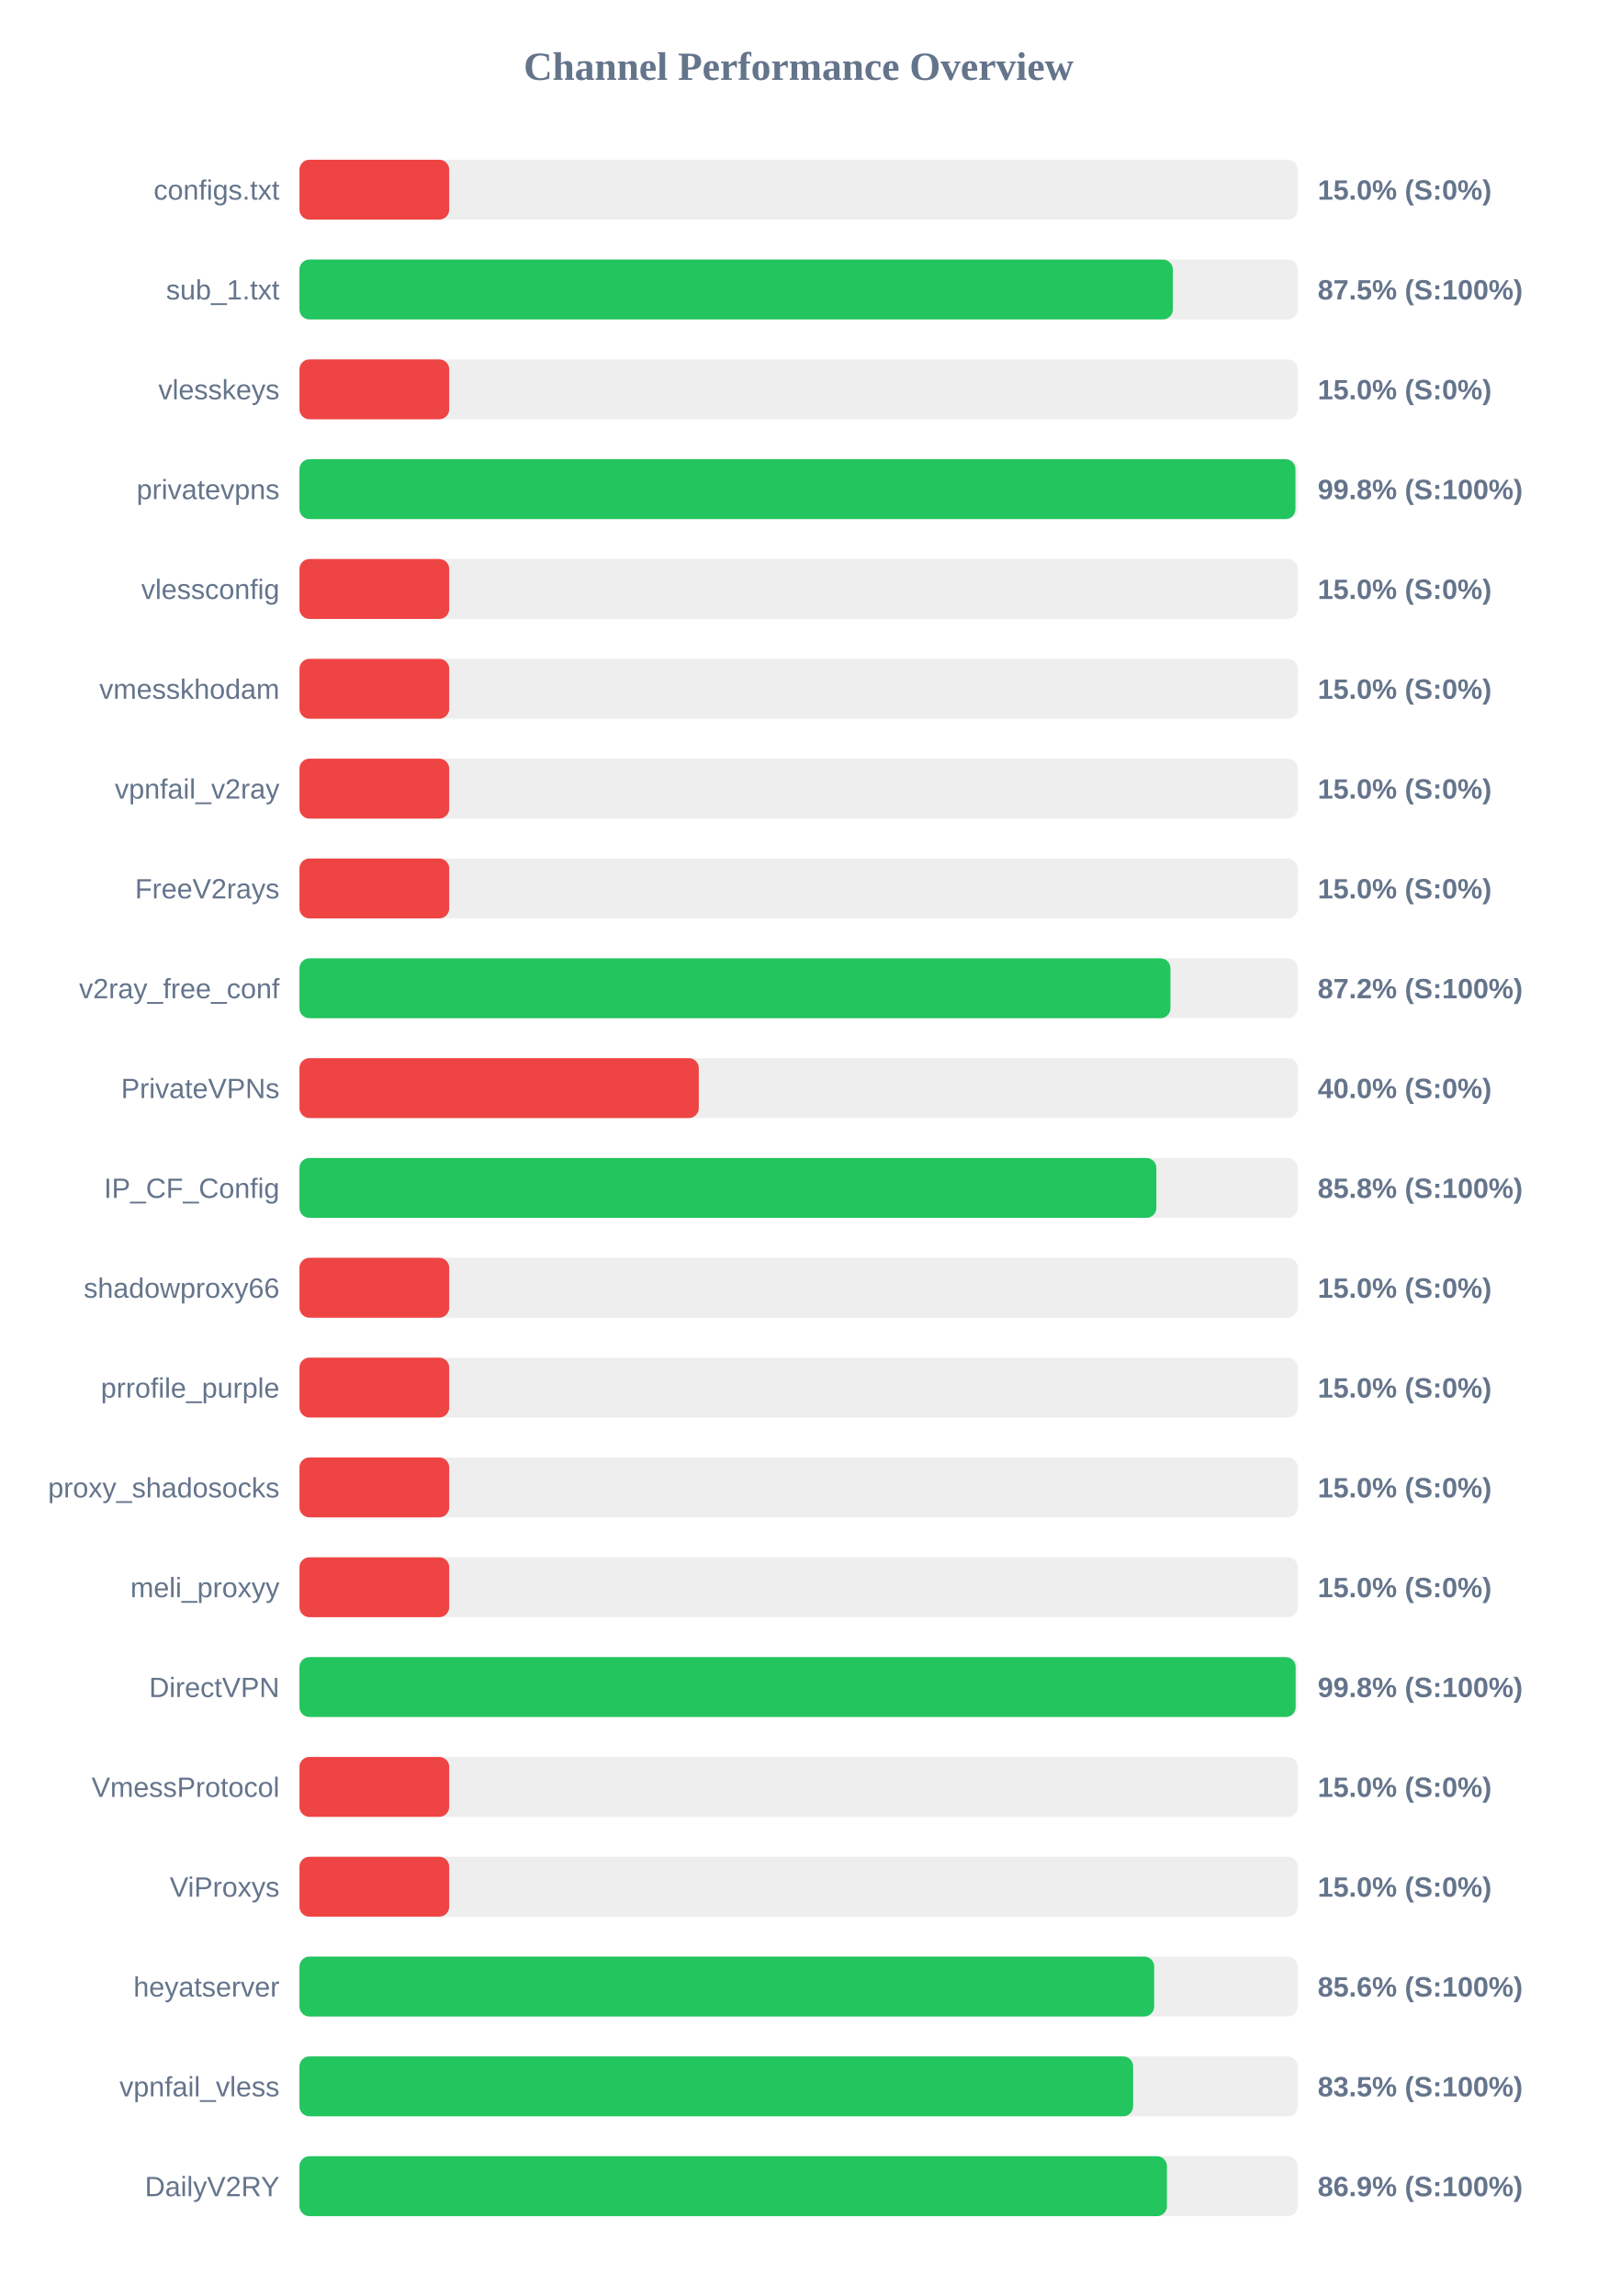
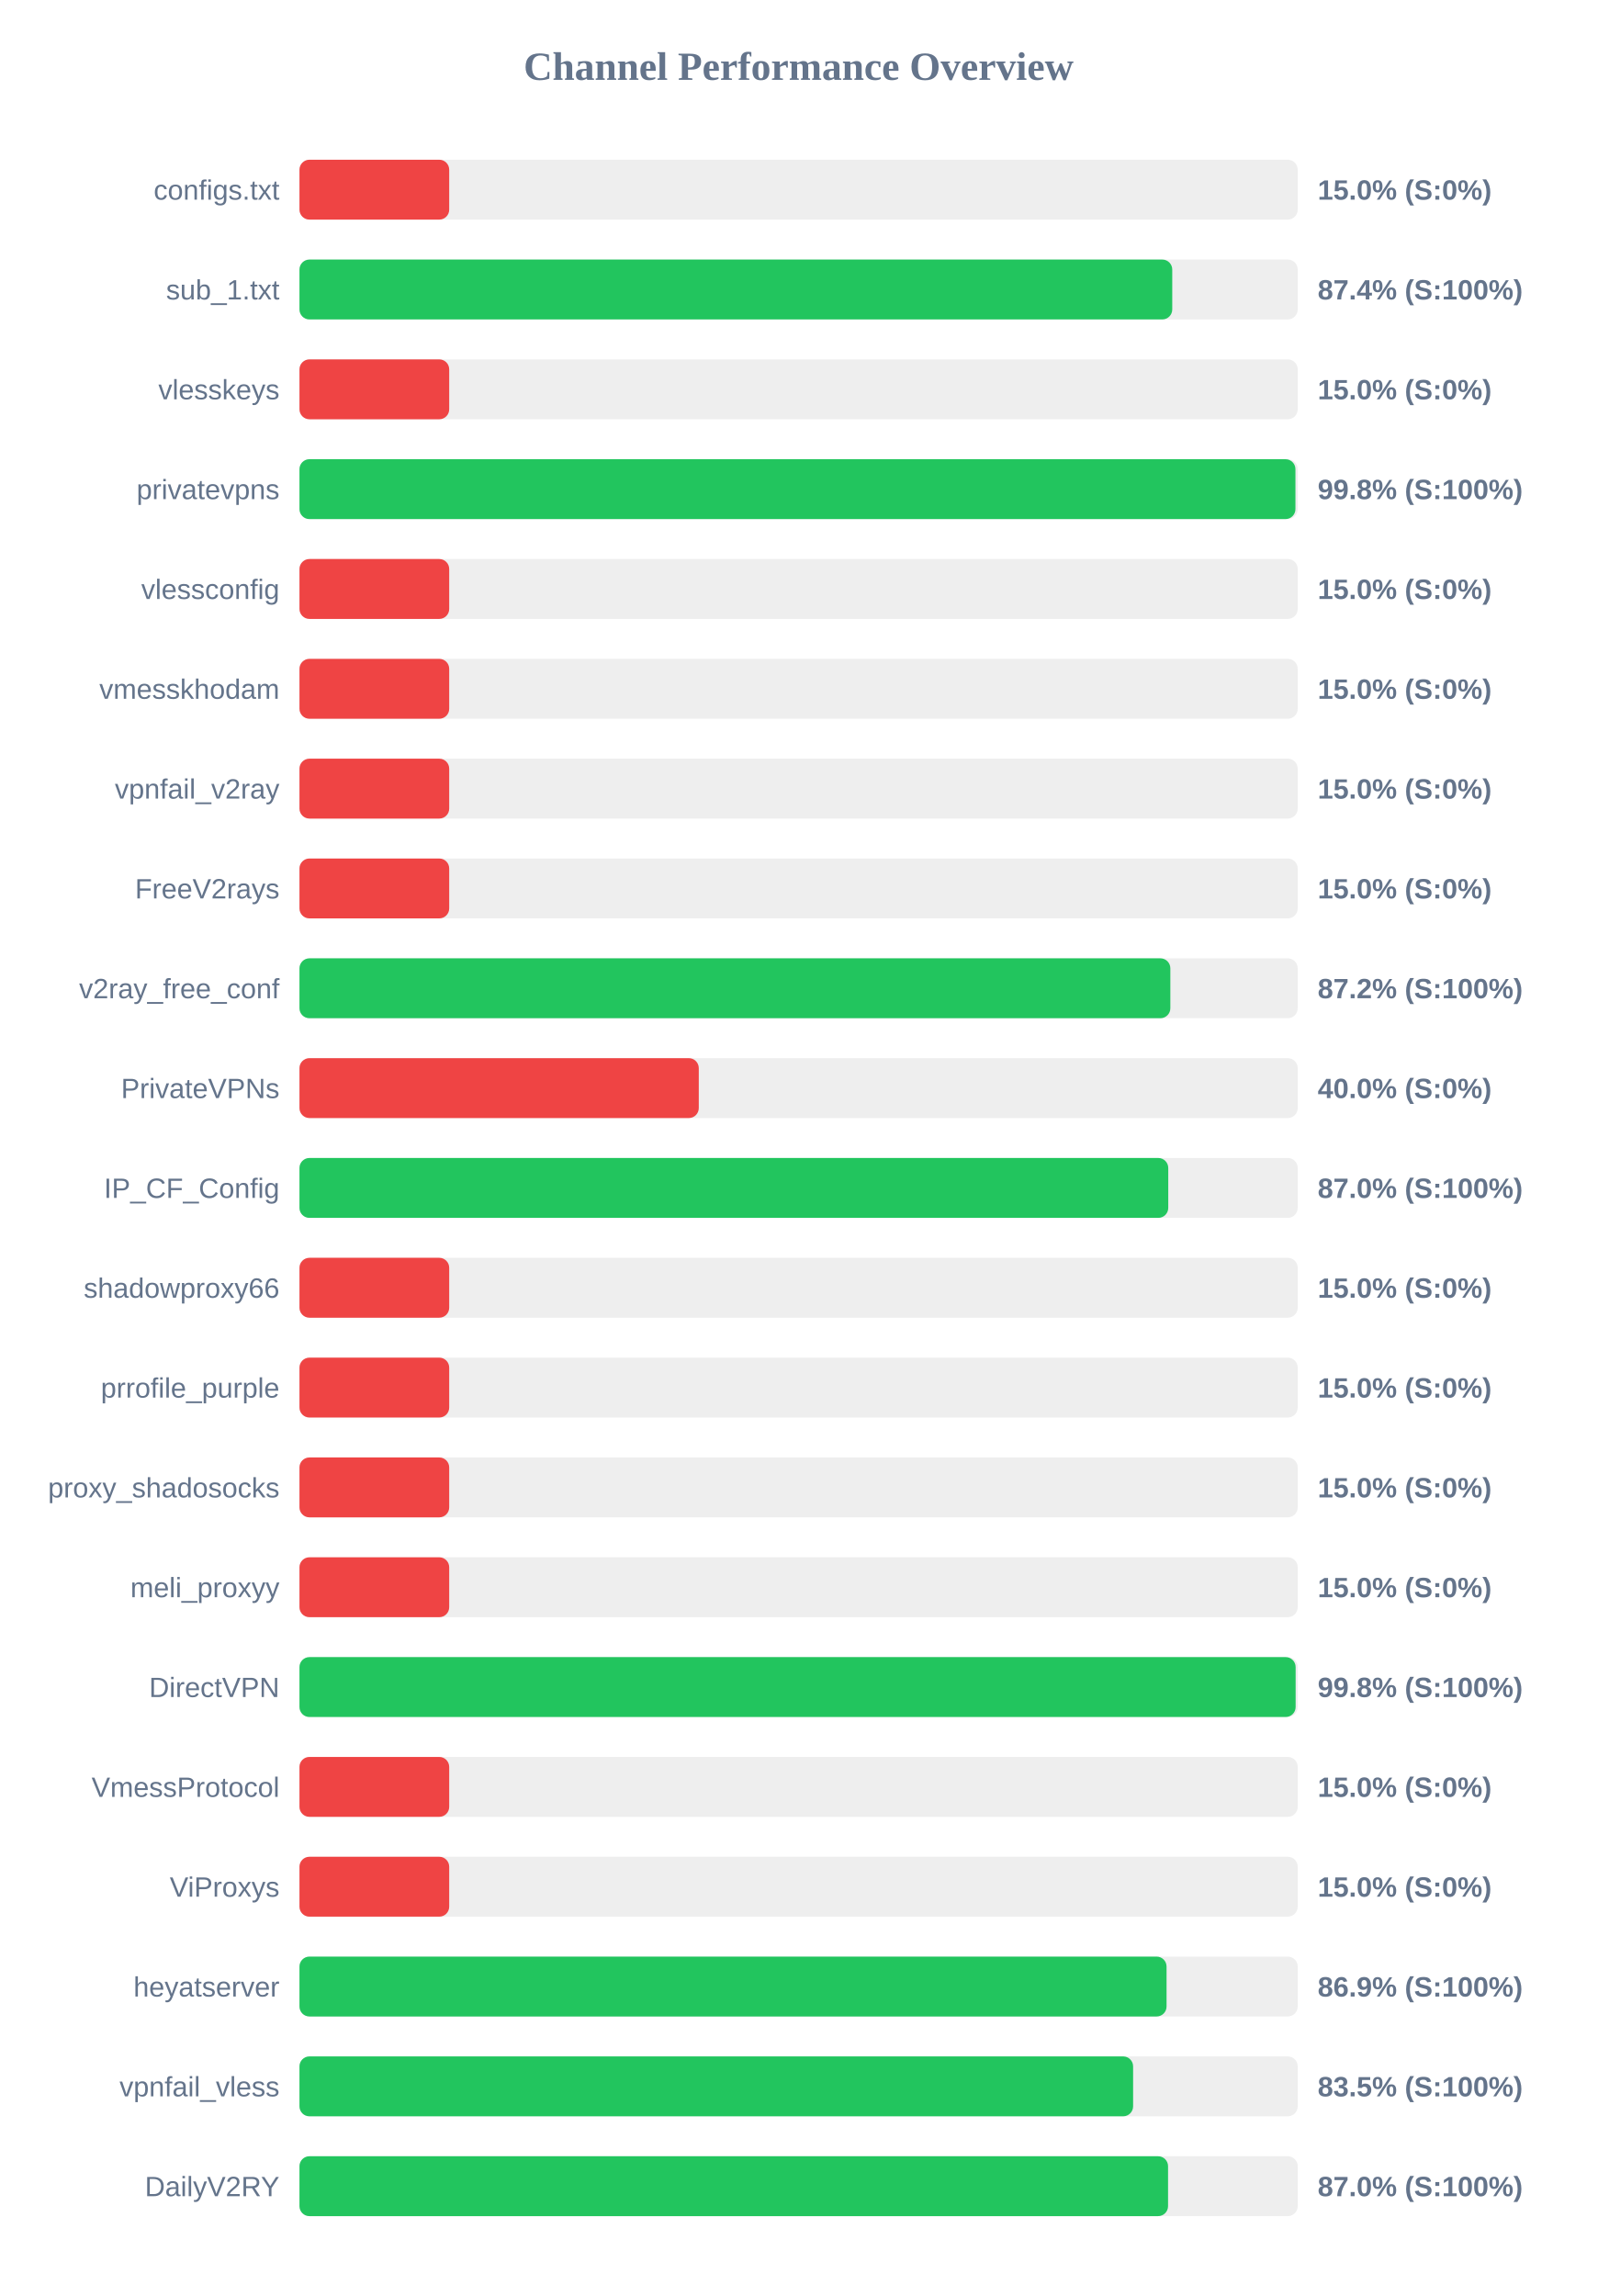
<svg xmlns="http://www.w3.org/2000/svg" width="800" height="1150" version="1.1">
  <style>
        .row { font: 14px Arial; fill: #64748b; }
        .score { font: bold 14px Arial; fill: #64748b; }
    </style>
  <text x="400" y="40" text-anchor="middle" font-size="20px" font-weight="bold" fill="#64748b">Channel Performance Overview</text>
  <rect x="150" y="80" width="500" height="30" fill="#eee" rx="5" />
  <rect x="150" y="80" width="75.0" height="30" fill="#ef4444" rx="5" />
  <text x="140" y="100" text-anchor="end" class="row">configs.txt</text>
  <text x="660" y="100" text-anchor="start" class="score">15.0% (S:0%)</text>
  <rect x="150" y="130" width="500" height="30" fill="#eee" rx="5" />
-   <rect x="150" y="130" width="437.45" height="30" fill="#22c55e" rx="5" />
+   <rect x="150" y="130" width="437.15" height="30" fill="#22c55e" rx="5" />
  <text x="140" y="150" text-anchor="end" class="row">sub_1.txt</text>
-   <text x="660" y="150" text-anchor="start" class="score">87.5% (S:100%)</text>
+   <text x="660" y="150" text-anchor="start" class="score">87.4% (S:100%)</text>
  <rect x="150" y="180" width="500" height="30" fill="#eee" rx="5" />
  <rect x="150" y="180" width="75.0" height="30" fill="#ef4444" rx="5" />
  <text x="140" y="200" text-anchor="end" class="row">vlesskeys</text>
  <text x="660" y="200" text-anchor="start" class="score">15.0% (S:0%)</text>
  <rect x="150" y="230" width="500" height="30" fill="#eee" rx="5" />
  <rect x="150" y="230" width="498.85" height="30" fill="#22c55e" rx="5" />
  <text x="140" y="250" text-anchor="end" class="row">privatevpns</text>
  <text x="660" y="250" text-anchor="start" class="score">99.8% (S:100%)</text>
  <rect x="150" y="280" width="500" height="30" fill="#eee" rx="5" />
  <rect x="150" y="280" width="75.0" height="30" fill="#ef4444" rx="5" />
  <text x="140" y="300" text-anchor="end" class="row">vlessconfig</text>
  <text x="660" y="300" text-anchor="start" class="score">15.0% (S:0%)</text>
  <rect x="150" y="330" width="500" height="30" fill="#eee" rx="5" />
  <rect x="150" y="330" width="75.0" height="30" fill="#ef4444" rx="5" />
  <text x="140" y="350" text-anchor="end" class="row">vmesskhodam</text>
  <text x="660" y="350" text-anchor="start" class="score">15.0% (S:0%)</text>
  <rect x="150" y="380" width="500" height="30" fill="#eee" rx="5" />
  <rect x="150" y="380" width="75.0" height="30" fill="#ef4444" rx="5" />
  <text x="140" y="400" text-anchor="end" class="row">vpnfail_v2ray</text>
  <text x="660" y="400" text-anchor="start" class="score">15.0% (S:0%)</text>
  <rect x="150" y="430" width="500" height="30" fill="#eee" rx="5" />
  <rect x="150" y="430" width="75.0" height="30" fill="#ef4444" rx="5" />
  <text x="140" y="450" text-anchor="end" class="row">FreeV2rays</text>
  <text x="660" y="450" text-anchor="start" class="score">15.0% (S:0%)</text>
  <rect x="150" y="480" width="500" height="30" fill="#eee" rx="5" />
-   <rect x="150" y="480" width="436.25" height="30" fill="#22c55e" rx="5" />
+   <rect x="150" y="480" width="436.2" height="30" fill="#22c55e" rx="5" />
  <text x="140" y="500" text-anchor="end" class="row">v2ray_free_conf</text>
  <text x="660" y="500" text-anchor="start" class="score">87.2% (S:100%)</text>
  <rect x="150" y="530" width="500" height="30" fill="#eee" rx="5" />
  <rect x="150" y="530" width="200.0" height="30" fill="#ef4444" rx="5" />
  <text x="140" y="550" text-anchor="end" class="row">PrivateVPNs</text>
  <text x="660" y="550" text-anchor="start" class="score">40.0% (S:0%)</text>
  <rect x="150" y="580" width="500" height="30" fill="#eee" rx="5" />
-   <rect x="150" y="580" width="429.2" height="30" fill="#22c55e" rx="5" />
+   <rect x="150" y="580" width="435.15" height="30" fill="#22c55e" rx="5" />
  <text x="140" y="600" text-anchor="end" class="row">IP_CF_Config</text>
-   <text x="660" y="600" text-anchor="start" class="score">85.8% (S:100%)</text>
+   <text x="660" y="600" text-anchor="start" class="score">87.0% (S:100%)</text>
  <rect x="150" y="630" width="500" height="30" fill="#eee" rx="5" />
  <rect x="150" y="630" width="75.0" height="30" fill="#ef4444" rx="5" />
  <text x="140" y="650" text-anchor="end" class="row">shadowproxy66</text>
  <text x="660" y="650" text-anchor="start" class="score">15.0% (S:0%)</text>
  <rect x="150" y="680" width="500" height="30" fill="#eee" rx="5" />
  <rect x="150" y="680" width="75.0" height="30" fill="#ef4444" rx="5" />
  <text x="140" y="700" text-anchor="end" class="row">prrofile_purple</text>
  <text x="660" y="700" text-anchor="start" class="score">15.0% (S:0%)</text>
  <rect x="150" y="730" width="500" height="30" fill="#eee" rx="5" />
  <rect x="150" y="730" width="75.0" height="30" fill="#ef4444" rx="5" />
  <text x="140" y="750" text-anchor="end" class="row">proxy_shadosocks</text>
  <text x="660" y="750" text-anchor="start" class="score">15.0% (S:0%)</text>
  <rect x="150" y="780" width="500" height="30" fill="#eee" rx="5" />
  <rect x="150" y="780" width="75.0" height="30" fill="#ef4444" rx="5" />
  <text x="140" y="800" text-anchor="end" class="row">meli_proxyy</text>
  <text x="660" y="800" text-anchor="start" class="score">15.0% (S:0%)</text>
  <rect x="150" y="830" width="500" height="30" fill="#eee" rx="5" />
  <rect x="150" y="830" width="498.95" height="30" fill="#22c55e" rx="5" />
  <text x="140" y="850" text-anchor="end" class="row">DirectVPN</text>
  <text x="660" y="850" text-anchor="start" class="score">99.8% (S:100%)</text>
  <rect x="150" y="880" width="500" height="30" fill="#eee" rx="5" />
  <rect x="150" y="880" width="75.0" height="30" fill="#ef4444" rx="5" />
  <text x="140" y="900" text-anchor="end" class="row">VmessProtocol</text>
  <text x="660" y="900" text-anchor="start" class="score">15.0% (S:0%)</text>
  <rect x="150" y="930" width="500" height="30" fill="#eee" rx="5" />
  <rect x="150" y="930" width="75.0" height="30" fill="#ef4444" rx="5" />
  <text x="140" y="950" text-anchor="end" class="row">ViProxys</text>
  <text x="660" y="950" text-anchor="start" class="score">15.0% (S:0%)</text>
  <rect x="150" y="980" width="500" height="30" fill="#eee" rx="5" />
-   <rect x="150" y="980" width="428.1" height="30" fill="#22c55e" rx="5" />
+   <rect x="150" y="980" width="434.3" height="30" fill="#22c55e" rx="5" />
  <text x="140" y="1000" text-anchor="end" class="row">heyatserver</text>
-   <text x="660" y="1000" text-anchor="start" class="score">85.6% (S:100%)</text>
+   <text x="660" y="1000" text-anchor="start" class="score">86.9% (S:100%)</text>
  <rect x="150" y="1030" width="500" height="30" fill="#eee" rx="5" />
  <rect x="150" y="1030" width="417.55" height="30" fill="#22c55e" rx="5" />
  <text x="140" y="1050" text-anchor="end" class="row">vpnfail_vless</text>
  <text x="660" y="1050" text-anchor="start" class="score">83.5% (S:100%)</text>
  <rect x="150" y="1080" width="500" height="30" fill="#eee" rx="5" />
-   <rect x="150" y="1080" width="434.5" height="30" fill="#22c55e" rx="5" />
+   <rect x="150" y="1080" width="435.05" height="30" fill="#22c55e" rx="5" />
  <text x="140" y="1100" text-anchor="end" class="row">DailyV2RY</text>
-   <text x="660" y="1100" text-anchor="start" class="score">86.9% (S:100%)</text>
+   <text x="660" y="1100" text-anchor="start" class="score">87.0% (S:100%)</text>
</svg>
